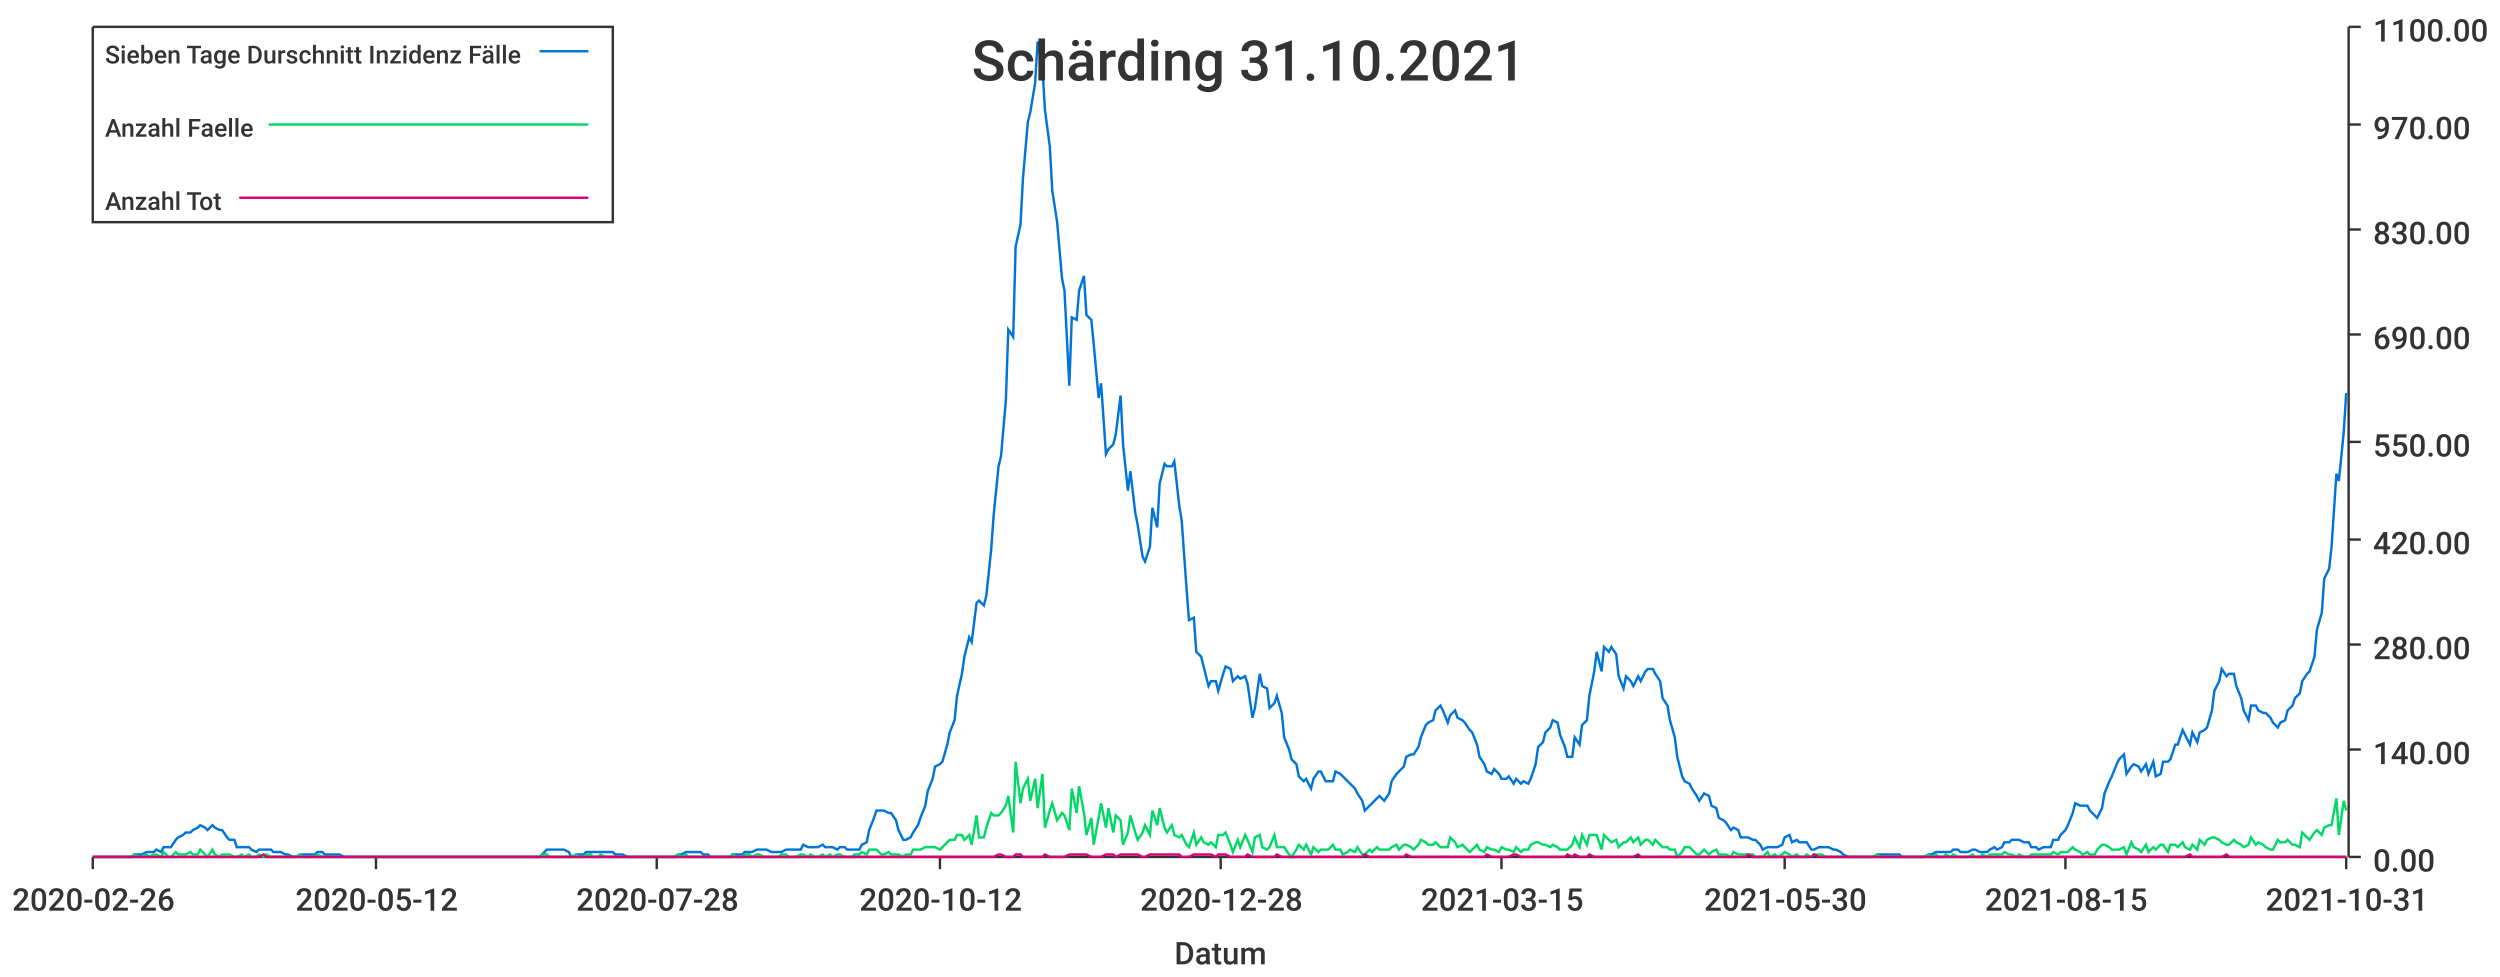
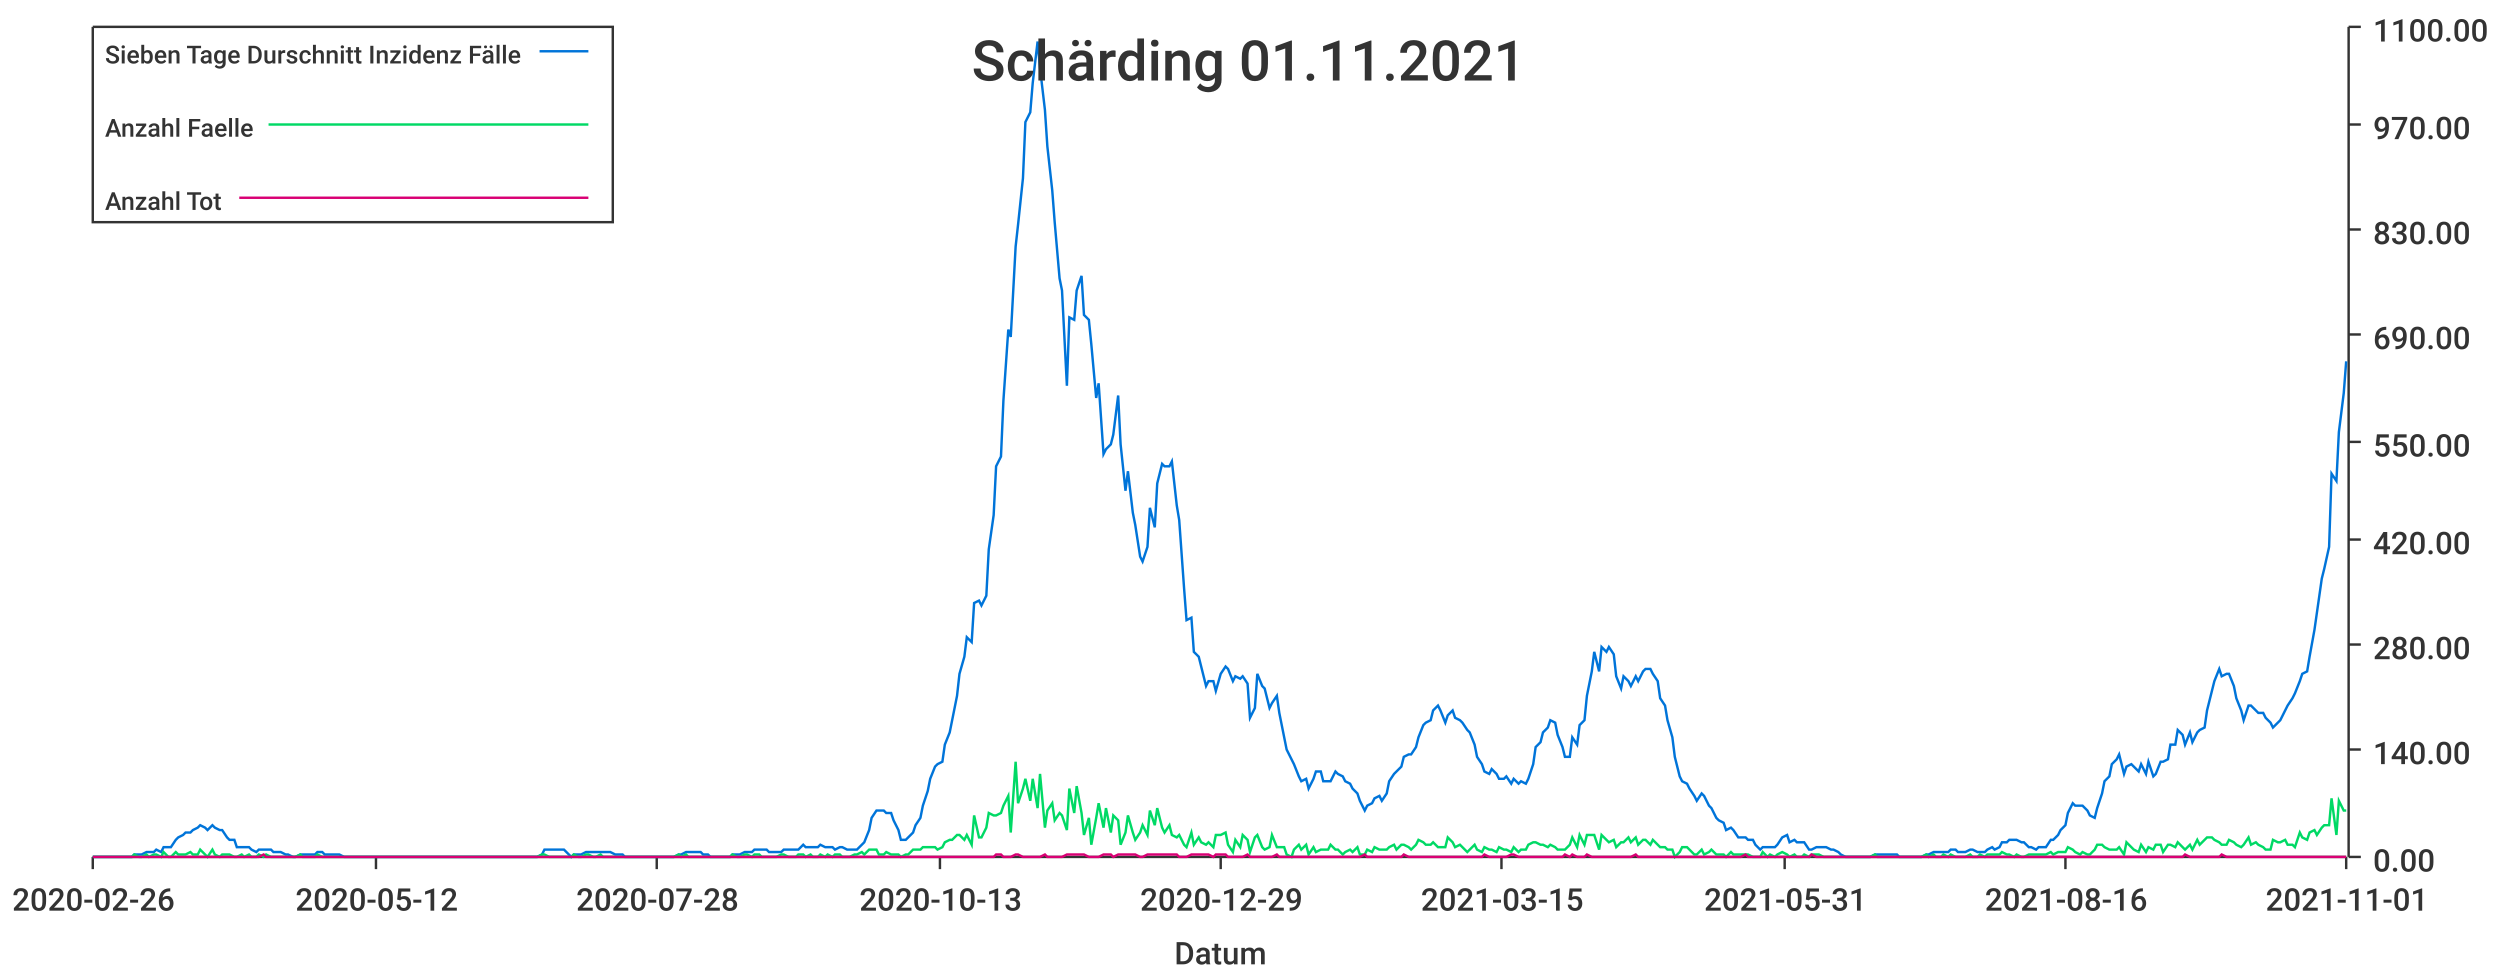
<svg xmlns="http://www.w3.org/2000/svg" width="1024" height="400">\n<path d="M 0 0 L 1024 0 L 1024 400 L 0 400 L 0 0" style="stroke-width:0;stroke:rgba(255,255,255,1.0);fill:rgba(255,255,255,1.0)" />
  <path d="M 38 11 L 961 11 L 961 351 L 38 351 L 38 11" style="stroke-width:0;stroke:rgba(255,255,255,1.0);fill:rgba(255,255,255,1.0)" />
  <path d="M 38 351 L 961 351" style="stroke-width:1;stroke:rgba(51,51,51,1.0);fill:none" />
  <path d="M 38 351 L 38 356" style="stroke-width:1;stroke:rgba(51,51,51,1.0);fill:none" />
  <text x="5" y="373" style="stroke-width:0;stroke:none;fill:rgba(51,51,51,1.0);font-size:12.8px;font-family:'Roboto Medium',sans-serif">2020-02-26</text>
  <path d="M 154 351 L 154 356" style="stroke-width:1;stroke:rgba(51,51,51,1.0);fill:none" />
  <text x="121" y="373" style="stroke-width:0;stroke:none;fill:rgba(51,51,51,1.0);font-size:12.8px;font-family:'Roboto Medium',sans-serif">2020-05-12</text>
  <path d="M 269 351 L 269 356" style="stroke-width:1;stroke:rgba(51,51,51,1.0);fill:none" />
  <text x="236" y="373" style="stroke-width:0;stroke:none;fill:rgba(51,51,51,1.0);font-size:12.8px;font-family:'Roboto Medium',sans-serif">2020-07-28</text>
  <path d="M 385 351 L 385 356" style="stroke-width:1;stroke:rgba(51,51,51,1.0);fill:none" />
-   <text x="352" y="373" style="stroke-width:0;stroke:none;fill:rgba(51,51,51,1.0);font-size:12.8px;font-family:'Roboto Medium',sans-serif">2020-10-12</text>
+   <text x="352" y="373" style="stroke-width:0;stroke:none;fill:rgba(51,51,51,1.0);font-size:12.8px;font-family:'Roboto Medium',sans-serif">2020-10-13</text>
  <path d="M 500 351 L 500 356" style="stroke-width:1;stroke:rgba(51,51,51,1.0);fill:none" />
-   <text x="467" y="373" style="stroke-width:0;stroke:none;fill:rgba(51,51,51,1.0);font-size:12.8px;font-family:'Roboto Medium',sans-serif">2020-12-28</text>
+   <text x="467" y="373" style="stroke-width:0;stroke:none;fill:rgba(51,51,51,1.0);font-size:12.8px;font-family:'Roboto Medium',sans-serif">2020-12-29</text>
  <path d="M 615 351 L 615 356" style="stroke-width:1;stroke:rgba(51,51,51,1.0);fill:none" />
  <text x="582" y="373" style="stroke-width:0;stroke:none;fill:rgba(51,51,51,1.0);font-size:12.8px;font-family:'Roboto Medium',sans-serif">2021-03-15</text>
  <path d="M 731 351 L 731 356" style="stroke-width:1;stroke:rgba(51,51,51,1.0);fill:none" />
-   <text x="698" y="373" style="stroke-width:0;stroke:none;fill:rgba(51,51,51,1.0);font-size:12.8px;font-family:'Roboto Medium',sans-serif">2021-05-30</text>
+   <text x="698" y="373" style="stroke-width:0;stroke:none;fill:rgba(51,51,51,1.0);font-size:12.8px;font-family:'Roboto Medium',sans-serif">2021-05-31</text>
  <path d="M 846 351 L 846 356" style="stroke-width:1;stroke:rgba(51,51,51,1.0);fill:none" />
-   <text x="813" y="373" style="stroke-width:0;stroke:none;fill:rgba(51,51,51,1.0);font-size:12.8px;font-family:'Roboto Medium',sans-serif">2021-08-15</text>
+   <text x="813" y="373" style="stroke-width:0;stroke:none;fill:rgba(51,51,51,1.0);font-size:12.8px;font-family:'Roboto Medium',sans-serif">2021-08-16</text>
  <path d="M 961 351 L 961 356" style="stroke-width:1;stroke:rgba(51,51,51,1.0);fill:none" />
-   <text x="928" y="373" style="stroke-width:0;stroke:none;fill:rgba(51,51,51,1.0);font-size:12.8px;font-family:'Roboto Medium',sans-serif">2021-10-31</text>
+   <text x="928" y="373" style="stroke-width:0;stroke:none;fill:rgba(51,51,51,1.0);font-size:12.8px;font-family:'Roboto Medium',sans-serif">2021-11-01</text>
  <text x="481" y="395" style="stroke-width:0;stroke:none;fill:rgba(51,51,51,1.0);font-size:12.8px;font-family:'Roboto Medium',sans-serif">Datum</text>
  <path d="M 962 351 L 962 11" style="stroke-width:1;stroke:rgba(51,51,51,1.0);fill:none" />
  <path d="M 962 351 L 967 351" style="stroke-width:1;stroke:rgba(51,51,51,1.0);fill:none" />
  <text x="972" y="357" style="stroke-width:0;stroke:none;fill:rgba(51,51,51,1.0);font-size:12.8px;font-family:'Roboto Medium',sans-serif">0.00</text>
  <path d="M 962 307 L 967 307" style="stroke-width:1;stroke:rgba(51,51,51,1.0);fill:none" />
  <text x="972" y="313" style="stroke-width:0;stroke:none;fill:rgba(51,51,51,1.0);font-size:12.8px;font-family:'Roboto Medium',sans-serif">140.00</text>
  <path d="M 962 264 L 967 264" style="stroke-width:1;stroke:rgba(51,51,51,1.0);fill:none" />
  <text x="972" y="270" style="stroke-width:0;stroke:none;fill:rgba(51,51,51,1.0);font-size:12.8px;font-family:'Roboto Medium',sans-serif">280.00</text>
  <path d="M 962 221 L 967 221" style="stroke-width:1;stroke:rgba(51,51,51,1.0);fill:none" />
  <text x="972" y="227" style="stroke-width:0;stroke:none;fill:rgba(51,51,51,1.0);font-size:12.8px;font-family:'Roboto Medium',sans-serif">420.00</text>
  <path d="M 962 181 L 967 181" style="stroke-width:1;stroke:rgba(51,51,51,1.0);fill:none" />
  <text x="972" y="187" style="stroke-width:0;stroke:none;fill:rgba(51,51,51,1.0);font-size:12.8px;font-family:'Roboto Medium',sans-serif">550.00</text>
  <path d="M 962 137 L 967 137" style="stroke-width:1;stroke:rgba(51,51,51,1.0);fill:none" />
  <text x="972" y="143" style="stroke-width:0;stroke:none;fill:rgba(51,51,51,1.0);font-size:12.8px;font-family:'Roboto Medium',sans-serif">690.00</text>
  <path d="M 962 94 L 967 94" style="stroke-width:1;stroke:rgba(51,51,51,1.0);fill:none" />
  <text x="972" y="100" style="stroke-width:0;stroke:none;fill:rgba(51,51,51,1.0);font-size:12.8px;font-family:'Roboto Medium',sans-serif">830.00</text>
  <path d="M 962 51 L 967 51" style="stroke-width:1;stroke:rgba(51,51,51,1.0);fill:none" />
  <text x="972" y="57" style="stroke-width:0;stroke:none;fill:rgba(51,51,51,1.0);font-size:12.8px;font-family:'Roboto Medium',sans-serif">970.00</text>
  <path d="M 962 11 L 967 11" style="stroke-width:1;stroke:rgba(51,51,51,1.0);fill:none" />
  <text x="972" y="17" style="stroke-width:0;stroke:none;fill:rgba(51,51,51,1.0);font-size:12.8px;font-family:'Roboto Medium',sans-serif">1100.00</text>
-   <path d="M 38 351 L 40 351 L 42 351 L 43 351 L 45 351 L 46 351 L 48 351 L 49 351 L 51 351 L 52 351 L 54 351 L 55 350 L 57 350 L 58 350 L 60 349 L 61 349 L 63 349 L 64 348 L 66 349 L 67 347 L 69 347 L 70 347 L 72 344 L 73 343 L 75 342 L 76 341 L 78 341 L 79 340 L 81 339 L 82 338 L 84 339 L 85 340 L 87 338 L 88 339 L 90 340 L 91 340 L 93 343 L 94 344 L 96 344 L 97 347 L 99 347 L 100 347 L 102 347 L 103 348 L 105 349 L 106 348 L 108 348 L 109 348 L 111 348 L 112 349 L 114 349 L 115 349 L 117 350 L 118 350 L 120 351 L 121 351 L 123 350 L 124 350 L 126 350 L 127 350 L 129 350 L 130 349 L 132 349 L 133 350 L 135 350 L 136 350 L 138 350 L 139 350 L 141 351 L 142 351 L 144 351 L 145 351 L 147 351 L 148 351 L 150 351 L 151 351 L 153 351 L 154 351 L 156 351 L 157 351 L 159 351 L 160 351 L 162 351 L 163 351 L 165 351 L 166 351 L 168 351 L 169 351 L 171 351 L 173 351 L 174 351 L 176 351 L 177 351 L 179 351 L 180 351 L 182 351 L 183 351 L 185 351 L 186 351 L 188 351 L 189 351 L 191 351 L 192 351 L 194 351 L 195 351 L 197 351 L 198 351 L 200 351 L 201 351 L 203 351 L 204 351 L 206 351 L 207 351 L 209 351 L 210 351 L 212 351 L 213 351 L 215 351 L 216 351 L 218 351 L 219 351 L 221 351 L 222 350 L 224 348 L 225 348 L 227 348 L 228 348 L 230 348 L 231 348 L 233 349 L 234 351 L 236 350 L 237 350 L 239 350 L 240 349 L 242 349 L 243 349 L 245 349 L 246 349 L 248 349 L 249 349 L 251 349 L 252 350 L 254 350 L 255 350 L 257 351 L 258 351 L 260 351 L 261 351 L 263 351 L 264 351 L 266 351 L 267 351 L 269 351 L 270 351 L 272 351 L 273 351 L 275 351 L 276 351 L 278 350 L 279 350 L 281 349 L 282 349 L 284 349 L 285 349 L 287 349 L 288 350 L 290 350 L 291 351 L 293 351 L 294 351 L 296 351 L 297 351 L 299 351 L 300 350 L 302 350 L 304 350 L 305 349 L 307 349 L 308 349 L 310 348 L 311 348 L 313 348 L 314 348 L 316 349 L 317 349 L 319 349 L 320 349 L 322 348 L 323 348 L 325 348 L 326 348 L 328 348 L 329 346 L 331 347 L 332 347 L 334 347 L 335 347 L 337 346 L 338 347 L 340 347 L 341 347 L 343 348 L 344 347 L 346 347 L 347 348 L 349 348 L 350 348 L 352 348 L 353 346 L 355 345 L 356 340 L 358 335 L 359 332 L 361 332 L 362 332 L 364 333 L 365 333 L 367 336 L 368 340 L 370 344 L 371 344 L 373 343 L 374 341 L 376 338 L 377 335 L 379 330 L 380 324 L 382 319 L 383 314 L 385 313 L 386 312 L 388 305 L 389 300 L 391 295 L 392 285 L 394 276 L 395 269 L 397 261 L 398 263 L 400 247 L 401 246 L 403 248 L 404 244 L 406 225 L 407 211 L 409 191 L 410 187 L 412 164 L 413 135 L 415 138 L 416 101 L 418 92 L 419 73 L 421 50 L 422 46 L 424 34 L 425 17 L 427 28 L 428 45 L 430 60 L 431 78 L 433 91 L 435 114 L 436 119 L 438 158 L 439 130 L 441 131 L 442 119 L 444 113 L 445 129 L 447 131 L 448 141 L 450 163 L 451 157 L 453 186 L 454 184 L 456 182 L 457 178 L 459 162 L 460 182 L 462 201 L 463 193 L 465 210 L 466 215 L 468 228 L 469 230 L 471 224 L 472 208 L 474 216 L 475 198 L 477 190 L 478 191 L 480 191 L 481 189 L 483 207 L 484 213 L 486 241 L 487 254 L 489 253 L 490 267 L 492 269 L 493 273 L 495 281 L 496 279 L 498 279 L 499 283 L 501 276 L 502 273 L 504 274 L 505 279 L 507 277 L 508 278 L 510 277 L 511 280 L 513 294 L 514 290 L 516 276 L 517 281 L 519 282 L 520 290 L 522 288 L 523 285 L 525 292 L 526 302 L 528 307 L 529 311 L 531 313 L 532 318 L 534 320 L 535 319 L 537 323 L 538 319 L 540 316 L 541 316 L 543 320 L 544 320 L 546 320 L 547 316 L 549 317 L 550 318 L 552 320 L 553 321 L 555 323 L 556 325 L 558 328 L 559 332 L 561 330 L 562 329 L 564 327 L 565 326 L 567 328 L 569 325 L 570 320 L 572 317 L 573 316 L 575 314 L 576 310 L 578 309 L 579 309 L 581 306 L 582 302 L 584 297 L 585 296 L 587 295 L 588 291 L 590 289 L 591 291 L 593 296 L 594 293 L 596 291 L 597 294 L 599 295 L 600 296 L 602 299 L 603 300 L 605 305 L 606 310 L 608 313 L 609 316 L 611 317 L 612 315 L 614 317 L 615 319 L 617 319 L 618 318 L 620 321 L 621 319 L 623 321 L 624 320 L 626 321 L 627 319 L 629 313 L 630 306 L 632 304 L 633 300 L 635 298 L 636 295 L 638 296 L 639 301 L 641 306 L 642 310 L 644 310 L 645 302 L 647 305 L 648 297 L 650 295 L 651 285 L 653 275 L 654 267 L 656 275 L 657 265 L 659 267 L 660 265 L 662 268 L 663 277 L 665 282 L 666 277 L 668 279 L 669 281 L 671 277 L 672 279 L 674 275 L 675 274 L 677 274 L 678 276 L 680 279 L 681 286 L 683 289 L 684 295 L 686 302 L 687 310 L 689 318 L 690 320 L 692 321 L 693 323 L 695 326 L 696 328 L 698 325 L 700 326 L 701 330 L 703 331 L 704 335 L 706 336 L 707 337 L 709 340 L 710 339 L 712 340 L 713 343 L 715 343 L 716 343 L 718 344 L 719 344 L 721 346 L 722 348 L 724 347 L 725 347 L 727 347 L 728 347 L 730 346 L 731 343 L 733 342 L 734 345 L 736 344 L 737 345 L 739 345 L 740 345 L 742 348 L 743 348 L 745 347 L 746 347 L 748 347 L 749 347 L 751 348 L 752 348 L 754 349 L 755 350 L 757 351 L 758 351 L 760 351 L 761 351 L 763 351 L 764 351 L 766 351 L 767 351 L 769 350 L 770 350 L 772 350 L 773 350 L 775 350 L 776 350 L 778 350 L 779 351 L 781 351 L 782 351 L 784 351 L 785 351 L 787 351 L 788 351 L 790 350 L 791 350 L 793 349 L 794 349 L 796 349 L 797 349 L 799 349 L 800 348 L 802 348 L 803 349 L 805 349 L 806 349 L 808 348 L 809 348 L 811 349 L 812 349 L 814 349 L 815 348 L 817 347 L 818 348 L 820 347 L 821 345 L 823 345 L 824 344 L 826 344 L 827 344 L 829 345 L 831 345 L 832 347 L 834 347 L 835 348 L 837 347 L 838 347 L 840 347 L 841 344 L 843 344 L 844 342 L 846 340 L 847 338 L 849 333 L 850 329 L 852 330 L 853 330 L 855 330 L 856 332 L 858 334 L 859 335 L 861 331 L 862 325 L 864 320 L 865 318 L 867 313 L 868 311 L 870 309 L 871 317 L 873 314 L 874 313 L 876 314 L 877 316 L 879 313 L 880 317 L 882 312 L 883 318 L 885 317 L 886 312 L 888 312 L 889 311 L 891 305 L 892 305 L 894 299 L 895 301 L 897 305 L 898 300 L 900 304 L 901 300 L 903 299 L 904 298 L 906 291 L 907 283 L 909 279 L 910 274 L 912 277 L 913 276 L 915 276 L 916 281 L 918 286 L 919 291 L 921 295 L 922 289 L 924 289 L 925 291 L 927 292 L 928 292 L 930 294 L 931 296 L 933 298 L 934 296 L 936 295 L 937 291 L 939 289 L 940 286 L 942 284 L 943 279 L 945 276 L 946 275 L 948 269 L 949 258 L 951 251 L 952 237 L 954 233 L 955 224 L 957 194 L 958 197 L 960 177 L 961 161" style="stroke-width:1;stroke:rgba(0,116,217,1.0);fill:none" />
-   <path d="M 38 351 L 40 351 L 42 351 L 43 351 L 45 351 L 46 351 L 48 351 L 49 351 L 51 351 L 52 351 L 54 351 L 55 350 L 57 351 L 58 351 L 60 350 L 61 351 L 63 350 L 64 350 L 66 351 L 67 349 L 69 351 L 70 351 L 72 349 L 73 350 L 75 350 L 76 350 L 78 349 L 79 350 L 81 350 L 82 348 L 84 350 L 85 351 L 87 348 L 88 350 L 90 351 L 91 350 L 93 350 L 94 350 L 96 351 L 97 351 L 99 350 L 100 351 L 102 350 L 103 351 L 105 351 L 106 350 L 108 351 L 109 350 L 111 351 L 112 351 L 114 351 L 115 351 L 117 351 L 118 351 L 120 351 L 121 351 L 123 350 L 124 351 L 126 351 L 127 351 L 129 351 L 130 350 L 132 351 L 133 351 L 135 351 L 136 351 L 138 351 L 139 351 L 141 351 L 142 351 L 144 351 L 145 351 L 147 351 L 148 351 L 150 351 L 151 351 L 153 351 L 154 351 L 156 351 L 157 351 L 159 351 L 160 351 L 162 351 L 163 351 L 165 351 L 166 351 L 168 351 L 169 351 L 171 351 L 173 351 L 174 351 L 176 351 L 177 351 L 179 351 L 180 351 L 182 351 L 183 351 L 185 351 L 186 351 L 188 351 L 189 351 L 191 351 L 192 351 L 194 351 L 195 351 L 197 351 L 198 351 L 200 351 L 201 351 L 203 351 L 204 351 L 206 351 L 207 351 L 209 351 L 210 351 L 212 351 L 213 351 L 215 351 L 216 351 L 218 351 L 219 351 L 221 351 L 222 350 L 224 350 L 225 351 L 227 351 L 228 351 L 230 351 L 231 351 L 233 351 L 234 351 L 236 350 L 237 351 L 239 351 L 240 350 L 242 350 L 243 351 L 245 351 L 246 350 L 248 351 L 249 351 L 251 351 L 252 351 L 254 351 L 255 351 L 257 351 L 258 351 L 260 351 L 261 351 L 263 351 L 264 351 L 266 351 L 267 351 L 269 351 L 270 351 L 272 351 L 273 351 L 275 351 L 276 351 L 278 350 L 279 351 L 281 350 L 282 351 L 284 351 L 285 351 L 287 351 L 288 351 L 290 351 L 291 351 L 293 351 L 294 351 L 296 351 L 297 351 L 299 351 L 300 350 L 302 351 L 304 351 L 305 350 L 307 350 L 308 351 L 310 350 L 311 350 L 313 351 L 314 351 L 316 351 L 317 351 L 319 351 L 320 350 L 322 350 L 323 351 L 325 351 L 326 351 L 328 350 L 329 350 L 331 351 L 332 350 L 334 351 L 335 351 L 337 350 L 338 351 L 340 350 L 341 351 L 343 350 L 344 350 L 346 351 L 347 351 L 349 351 L 350 350 L 352 350 L 353 349 L 355 350 L 356 348 L 358 348 L 359 348 L 361 350 L 362 350 L 364 349 L 365 350 L 367 350 L 368 350 L 370 351 L 371 350 L 373 350 L 374 348 L 376 348 L 377 348 L 379 347 L 380 347 L 382 347 L 383 347 L 385 348 L 386 347 L 388 345 L 389 344 L 391 344 L 392 342 L 394 342 L 395 344 L 397 342 L 398 346 L 400 334 L 401 343 L 403 343 L 404 339 L 406 333 L 407 334 L 409 334 L 410 333 L 412 330 L 413 326 L 415 341 L 416 312 L 418 329 L 419 323 L 421 319 L 422 328 L 424 319 L 425 331 L 427 317 L 428 339 L 430 332 L 431 329 L 433 336 L 435 333 L 436 334 L 438 340 L 439 323 L 441 333 L 442 322 L 444 333 L 445 342 L 447 335 L 448 346 L 450 335 L 451 329 L 453 339 L 454 331 L 456 341 L 457 334 L 459 336 L 460 346 L 462 341 L 463 334 L 465 341 L 466 344 L 468 341 L 469 338 L 471 342 L 472 332 L 474 338 L 475 331 L 477 339 L 478 341 L 480 338 L 481 342 L 483 343 L 484 342 L 486 346 L 487 347 L 489 341 L 490 346 L 492 343 L 493 345 L 495 346 L 496 345 L 498 347 L 499 342 L 501 342 L 502 341 L 504 346 L 505 349 L 507 344 L 508 347 L 510 342 L 511 344 L 513 349 L 514 343 L 516 342 L 517 347 L 519 348 L 520 347 L 522 342 L 523 347 L 525 347 L 526 347 L 528 350 L 529 351 L 531 348 L 532 346 L 534 348 L 535 346 L 537 350 L 538 347 L 540 349 L 541 348 L 543 348 L 544 348 L 546 346 L 547 348 L 549 348 L 550 350 L 552 349 L 553 348 L 555 349 L 556 347 L 558 350 L 559 350 L 561 348 L 562 349 L 564 347 L 565 348 L 567 348 L 569 348 L 570 347 L 572 346 L 573 348 L 575 346 L 576 346 L 578 347 L 579 348 L 581 346 L 582 344 L 584 345 L 585 346 L 587 346 L 588 345 L 590 347 L 591 347 L 593 347 L 594 343 L 596 345 L 597 347 L 599 346 L 600 347 L 602 349 L 603 348 L 605 346 L 606 348 L 608 349 L 609 347 L 611 348 L 612 348 L 614 349 L 615 347 L 617 348 L 618 348 L 620 349 L 621 347 L 623 349 L 624 348 L 626 348 L 627 346 L 629 345 L 630 345 L 632 346 L 633 346 L 635 347 L 636 346 L 638 347 L 639 348 L 641 348 L 642 348 L 644 346 L 645 343 L 647 347 L 648 342 L 650 346 L 651 342 L 653 342 L 654 342 L 656 348 L 657 342 L 659 344 L 660 345 L 662 344 L 663 347 L 665 345 L 666 345 L 668 343 L 669 345 L 671 343 L 672 346 L 674 344 L 675 344 L 677 346 L 678 344 L 680 346 L 681 347 L 683 347 L 684 348 L 686 348 L 687 351 L 689 349 L 690 347 L 692 347 L 693 348 L 695 350 L 696 350 L 698 348 L 700 350 L 701 349 L 703 348 L 704 350 L 706 350 L 707 350 L 709 351 L 710 349 L 712 350 L 713 350 L 715 350 L 716 350 L 718 350 L 719 351 L 721 351 L 722 351 L 724 349 L 725 351 L 727 350 L 728 351 L 730 350 L 731 349 L 733 350 L 734 351 L 736 350 L 737 351 L 739 351 L 740 350 L 742 351 L 743 350 L 745 350 L 746 350 L 748 351 L 749 351 L 751 351 L 752 351 L 754 351 L 755 351 L 757 351 L 758 351 L 760 351 L 761 351 L 763 351 L 764 351 L 766 351 L 767 351 L 769 350 L 770 351 L 772 351 L 773 351 L 775 351 L 776 351 L 778 351 L 779 351 L 781 351 L 782 351 L 784 351 L 785 351 L 787 351 L 788 351 L 790 350 L 791 351 L 793 350 L 794 351 L 796 351 L 797 350 L 799 351 L 800 350 L 802 351 L 803 351 L 805 351 L 806 351 L 808 350 L 809 351 L 811 351 L 812 350 L 814 351 L 815 350 L 817 350 L 818 350 L 820 350 L 821 349 L 823 350 L 824 350 L 826 351 L 827 350 L 829 351 L 831 351 L 832 350 L 834 350 L 835 350 L 837 350 L 838 350 L 840 350 L 841 349 L 843 350 L 844 349 L 846 349 L 847 349 L 849 347 L 850 348 L 852 349 L 853 350 L 855 349 L 856 350 L 858 350 L 859 348 L 861 346 L 862 346 L 864 347 L 865 348 L 867 348 L 868 348 L 870 347 L 871 350 L 873 345 L 874 347 L 876 348 L 877 349 L 879 346 L 880 349 L 882 347 L 883 348 L 885 346 L 886 346 L 888 349 L 889 346 L 891 346 L 892 347 L 894 345 L 895 347 L 897 348 L 898 346 L 900 348 L 901 344 L 903 346 L 904 344 L 906 343 L 907 343 L 909 344 L 910 345 L 912 346 L 913 346 L 915 344 L 916 345 L 918 346 L 919 347 L 921 346 L 922 343 L 924 346 L 925 345 L 927 346 L 928 347 L 930 348 L 931 348 L 933 344 L 934 345 L 936 345 L 937 344 L 939 346 L 940 346 L 942 347 L 943 341 L 945 343 L 946 344 L 948 341 L 949 340 L 951 342 L 952 339 L 954 338 L 955 338 L 957 327 L 958 342 L 960 328 L 961 332" style="stroke-width:1;stroke:rgba(0,217,101,1.0);fill:none" />
-   <path d="M 38 351 L 40 351 L 42 351 L 43 351 L 45 351 L 46 351 L 48 351 L 49 351 L 51 351 L 52 351 L 54 351 L 55 351 L 57 351 L 58 351 L 60 351 L 61 351 L 63 351 L 64 351 L 66 351 L 67 351 L 69 351 L 70 351 L 72 351 L 73 351 L 75 351 L 76 351 L 78 351 L 79 351 L 81 351 L 82 351 L 84 351 L 85 351 L 87 351 L 88 351 L 90 351 L 91 351 L 93 351 L 94 351 L 96 351 L 97 351 L 99 351 L 100 351 L 102 351 L 103 351 L 105 351 L 106 351 L 108 350 L 109 351 L 111 351 L 112 351 L 114 351 L 115 351 L 117 351 L 118 351 L 120 351 L 121 351 L 123 351 L 124 351 L 126 351 L 127 351 L 129 351 L 130 351 L 132 351 L 133 351 L 135 351 L 136 351 L 138 351 L 139 351 L 141 351 L 142 351 L 144 351 L 145 351 L 147 351 L 148 351 L 150 351 L 151 351 L 153 351 L 154 351 L 156 351 L 157 351 L 159 351 L 160 351 L 162 351 L 163 351 L 165 351 L 166 351 L 168 351 L 169 351 L 171 351 L 173 351 L 174 351 L 176 351 L 177 351 L 179 351 L 180 351 L 182 351 L 183 351 L 185 351 L 186 351 L 188 351 L 189 351 L 191 351 L 192 351 L 194 351 L 195 351 L 197 351 L 198 351 L 200 351 L 201 351 L 203 351 L 204 351 L 206 351 L 207 351 L 209 351 L 210 351 L 212 351 L 213 351 L 215 351 L 216 351 L 218 351 L 219 351 L 221 351 L 222 351 L 224 351 L 225 351 L 227 351 L 228 351 L 230 351 L 231 351 L 233 351 L 234 351 L 236 351 L 237 351 L 239 351 L 240 351 L 242 351 L 243 351 L 245 351 L 246 351 L 248 351 L 249 351 L 251 351 L 252 351 L 254 351 L 255 351 L 257 351 L 258 351 L 260 351 L 261 351 L 263 351 L 264 351 L 266 351 L 267 351 L 269 351 L 270 351 L 272 351 L 273 351 L 275 351 L 276 351 L 278 351 L 279 351 L 281 351 L 282 351 L 284 351 L 285 351 L 287 351 L 288 351 L 290 351 L 291 351 L 293 351 L 294 351 L 296 351 L 297 351 L 299 351 L 300 351 L 302 351 L 304 351 L 305 351 L 307 351 L 308 351 L 310 351 L 311 351 L 313 351 L 314 351 L 316 351 L 317 351 L 319 351 L 320 351 L 322 351 L 323 351 L 325 351 L 326 351 L 328 351 L 329 351 L 331 351 L 332 351 L 334 351 L 335 351 L 337 351 L 338 351 L 340 351 L 341 351 L 343 351 L 344 351 L 346 351 L 347 351 L 349 351 L 350 351 L 352 351 L 353 351 L 355 351 L 356 351 L 358 351 L 359 351 L 361 351 L 362 351 L 364 351 L 365 351 L 367 351 L 368 351 L 370 351 L 371 351 L 373 351 L 374 351 L 376 351 L 377 351 L 379 351 L 380 351 L 382 351 L 383 351 L 385 351 L 386 351 L 388 351 L 389 351 L 391 351 L 392 351 L 394 351 L 395 351 L 397 351 L 398 351 L 400 351 L 401 351 L 403 351 L 404 351 L 406 351 L 407 351 L 409 350 L 410 350 L 412 351 L 413 351 L 415 351 L 416 350 L 418 350 L 419 351 L 421 351 L 422 351 L 424 351 L 425 351 L 427 351 L 428 350 L 430 351 L 431 351 L 433 351 L 435 351 L 436 351 L 438 350 L 439 350 L 441 350 L 442 350 L 444 350 L 445 350 L 447 351 L 448 351 L 450 351 L 451 351 L 453 350 L 454 350 L 456 350 L 457 351 L 459 350 L 460 350 L 462 350 L 463 350 L 465 350 L 466 350 L 468 351 L 469 351 L 471 350 L 472 350 L 474 350 L 475 350 L 477 350 L 478 350 L 480 350 L 481 350 L 483 350 L 484 351 L 486 351 L 487 351 L 489 350 L 490 350 L 492 350 L 493 350 L 495 350 L 496 350 L 498 351 L 499 350 L 501 350 L 502 350 L 504 351 L 505 351 L 507 351 L 508 351 L 510 351 L 511 350 L 513 351 L 514 351 L 516 351 L 517 351 L 519 351 L 520 351 L 522 351 L 523 350 L 525 351 L 526 351 L 528 351 L 529 351 L 531 351 L 532 351 L 534 351 L 535 351 L 537 351 L 538 351 L 540 351 L 541 351 L 543 351 L 544 351 L 546 351 L 547 351 L 549 351 L 550 351 L 552 351 L 553 351 L 555 351 L 556 351 L 558 351 L 559 350 L 561 351 L 562 351 L 564 351 L 565 351 L 567 351 L 569 351 L 570 351 L 572 351 L 573 351 L 575 351 L 576 350 L 578 351 L 579 351 L 581 351 L 582 351 L 584 351 L 585 351 L 587 351 L 588 351 L 590 351 L 591 351 L 593 351 L 594 351 L 596 351 L 597 351 L 599 351 L 600 351 L 602 351 L 603 351 L 605 351 L 606 351 L 608 351 L 609 350 L 611 351 L 612 351 L 614 351 L 615 351 L 617 351 L 618 351 L 620 350 L 621 350 L 623 351 L 624 351 L 626 351 L 627 351 L 629 351 L 630 351 L 632 351 L 633 351 L 635 351 L 636 351 L 638 351 L 639 351 L 641 351 L 642 350 L 644 351 L 645 350 L 647 351 L 648 351 L 650 351 L 651 350 L 653 351 L 654 351 L 656 351 L 657 351 L 659 351 L 660 351 L 662 351 L 663 351 L 665 351 L 666 351 L 668 351 L 669 351 L 671 350 L 672 351 L 674 351 L 675 351 L 677 351 L 678 351 L 680 351 L 681 351 L 683 351 L 684 351 L 686 351 L 687 351 L 689 351 L 690 351 L 692 351 L 693 351 L 695 351 L 696 351 L 698 351 L 700 351 L 701 351 L 703 351 L 704 351 L 706 351 L 707 351 L 709 351 L 710 351 L 712 351 L 713 351 L 715 351 L 716 350 L 718 351 L 719 351 L 721 351 L 722 351 L 724 351 L 725 351 L 727 351 L 728 351 L 730 351 L 731 351 L 733 351 L 734 351 L 736 351 L 737 351 L 739 351 L 740 351 L 742 351 L 743 350 L 745 351 L 746 351 L 748 351 L 749 351 L 751 351 L 752 351 L 754 351 L 755 351 L 757 351 L 758 351 L 760 351 L 761 351 L 763 351 L 764 351 L 766 351 L 767 351 L 769 351 L 770 351 L 772 351 L 773 351 L 775 351 L 776 351 L 778 351 L 779 351 L 781 351 L 782 351 L 784 351 L 785 351 L 787 351 L 788 351 L 790 351 L 791 351 L 793 351 L 794 351 L 796 351 L 797 351 L 799 351 L 800 351 L 802 351 L 803 351 L 805 351 L 806 351 L 808 351 L 809 351 L 811 351 L 812 351 L 814 351 L 815 351 L 817 351 L 818 351 L 820 351 L 821 351 L 823 351 L 824 351 L 826 351 L 827 351 L 829 351 L 831 351 L 832 351 L 834 351 L 835 351 L 837 351 L 838 351 L 840 351 L 841 351 L 843 351 L 844 351 L 846 351 L 847 351 L 849 351 L 850 351 L 852 351 L 853 351 L 855 351 L 856 351 L 858 351 L 859 351 L 861 351 L 862 351 L 864 351 L 865 351 L 867 351 L 868 351 L 870 351 L 871 351 L 873 351 L 874 351 L 876 351 L 877 351 L 879 351 L 880 351 L 882 351 L 883 351 L 885 351 L 886 351 L 888 351 L 889 351 L 891 351 L 892 351 L 894 351 L 895 351 L 897 350 L 898 351 L 900 351 L 901 351 L 903 351 L 904 351 L 906 351 L 907 351 L 909 351 L 910 351 L 912 350 L 913 351 L 915 351 L 916 351 L 918 351 L 919 351 L 921 351 L 922 351 L 924 351 L 925 351 L 927 351 L 928 351 L 930 351 L 931 351 L 933 351 L 934 351 L 936 351 L 937 351 L 939 351 L 940 351 L 942 351 L 943 351 L 945 351 L 946 351 L 948 351 L 949 351 L 951 351 L 952 351 L 954 351 L 955 351 L 957 351 L 958 351 L 960 351 L 961 351" style="stroke-width:1;stroke:rgba(217,0,116,1.0);fill:none" />
-   <text x="398" y="33" style="stroke-width:0;stroke:none;fill:rgba(51,51,51,1.0);font-size:23.0px;font-family:'Roboto Medium',sans-serif">Schärding 31.10.2021</text>
+   <path d="M 38 351 L 40 351 L 42 351 L 43 351 L 45 351 L 46 351 L 48 351 L 49 351 L 51 351 L 52 351 L 54 351 L 55 350 L 57 350 L 58 350 L 60 349 L 61 349 L 63 349 L 64 348 L 66 349 L 67 347 L 69 347 L 70 347 L 72 344 L 73 343 L 75 342 L 76 341 L 78 341 L 79 340 L 81 339 L 82 338 L 84 339 L 85 340 L 87 338 L 88 339 L 90 340 L 91 340 L 93 343 L 94 344 L 96 344 L 97 347 L 99 347 L 100 347 L 102 347 L 103 348 L 105 349 L 106 348 L 108 348 L 109 348 L 111 348 L 112 349 L 114 349 L 115 349 L 117 350 L 118 350 L 120 351 L 121 351 L 123 350 L 124 350 L 126 350 L 127 350 L 129 350 L 130 349 L 132 349 L 133 350 L 135 350 L 136 350 L 138 350 L 139 350 L 141 351 L 142 351 L 144 351 L 145 351 L 147 351 L 148 351 L 150 351 L 151 351 L 153 351 L 154 351 L 156 351 L 157 351 L 159 351 L 160 351 L 162 351 L 163 351 L 165 351 L 166 351 L 168 351 L 169 351 L 171 351 L 172 351 L 174 351 L 175 351 L 177 351 L 178 351 L 180 351 L 181 351 L 183 351 L 184 351 L 186 351 L 187 351 L 189 351 L 190 351 L 192 351 L 193 351 L 195 351 L 196 351 L 198 351 L 199 351 L 201 351 L 202 351 L 204 351 L 205 351 L 207 351 L 208 351 L 210 351 L 211 351 L 213 351 L 214 351 L 216 351 L 217 351 L 219 351 L 220 351 L 222 350 L 223 348 L 225 348 L 226 348 L 228 348 L 229 348 L 231 348 L 232 349 L 234 351 L 235 350 L 237 350 L 238 350 L 240 349 L 241 349 L 243 349 L 244 349 L 246 349 L 247 349 L 249 349 L 250 349 L 252 350 L 253 350 L 255 350 L 256 351 L 258 351 L 259 351 L 261 351 L 262 351 L 264 351 L 265 351 L 267 351 L 268 351 L 270 351 L 272 351 L 273 351 L 275 351 L 276 351 L 278 350 L 279 350 L 281 349 L 282 349 L 284 349 L 285 349 L 287 349 L 288 350 L 290 350 L 291 351 L 293 351 L 294 351 L 296 351 L 297 351 L 299 351 L 300 350 L 302 350 L 303 350 L 305 349 L 306 349 L 308 349 L 309 348 L 311 348 L 312 348 L 314 348 L 315 349 L 317 349 L 318 349 L 320 349 L 321 348 L 323 348 L 324 348 L 326 348 L 327 348 L 329 346 L 330 347 L 332 347 L 333 347 L 335 347 L 336 346 L 338 347 L 339 347 L 341 347 L 342 348 L 344 347 L 345 347 L 347 348 L 348 348 L 350 348 L 351 348 L 353 346 L 354 345 L 356 340 L 357 335 L 359 332 L 360 332 L 362 332 L 363 333 L 365 333 L 366 336 L 368 340 L 369 344 L 371 344 L 372 343 L 374 341 L 375 338 L 377 335 L 378 330 L 380 324 L 381 319 L 383 314 L 384 313 L 386 312 L 387 305 L 389 300 L 390 295 L 392 285 L 393 276 L 395 269 L 396 261 L 398 263 L 399 247 L 401 246 L 402 248 L 404 244 L 405 225 L 407 211 L 408 191 L 410 187 L 411 164 L 413 135 L 414 138 L 416 101 L 417 92 L 419 73 L 420 50 L 422 46 L 423 34 L 425 17 L 426 28 L 428 45 L 429 60 L 431 78 L 432 91 L 434 114 L 435 119 L 437 158 L 438 130 L 440 131 L 441 119 L 443 113 L 444 129 L 446 131 L 447 141 L 449 163 L 450 157 L 452 186 L 453 184 L 455 182 L 456 178 L 458 162 L 459 182 L 461 201 L 462 193 L 464 210 L 465 215 L 467 228 L 468 230 L 470 224 L 471 208 L 473 216 L 474 198 L 476 190 L 477 191 L 479 191 L 480 189 L 482 207 L 483 213 L 485 241 L 486 254 L 488 253 L 489 267 L 491 269 L 492 273 L 494 281 L 495 279 L 497 279 L 498 283 L 500 276 L 502 273 L 503 274 L 505 279 L 506 277 L 508 278 L 509 277 L 511 280 L 512 294 L 514 290 L 515 276 L 517 281 L 518 282 L 520 290 L 521 288 L 523 285 L 524 292 L 526 302 L 527 307 L 529 311 L 530 313 L 532 318 L 533 320 L 535 319 L 536 323 L 538 319 L 539 316 L 541 316 L 542 320 L 544 320 L 545 320 L 547 316 L 548 317 L 550 318 L 551 320 L 553 321 L 554 323 L 556 325 L 557 328 L 559 332 L 560 330 L 562 329 L 563 327 L 565 326 L 566 328 L 568 325 L 569 320 L 571 317 L 572 316 L 574 314 L 575 310 L 577 309 L 578 309 L 580 306 L 581 302 L 583 297 L 584 296 L 586 295 L 587 291 L 589 289 L 590 291 L 592 296 L 593 293 L 595 291 L 596 294 L 598 295 L 599 296 L 601 299 L 602 300 L 604 305 L 605 310 L 607 313 L 608 316 L 610 317 L 611 315 L 613 317 L 614 319 L 616 319 L 617 318 L 619 321 L 620 319 L 622 321 L 623 320 L 625 321 L 626 319 L 628 313 L 629 306 L 631 304 L 632 300 L 634 298 L 635 295 L 637 296 L 638 301 L 640 306 L 641 310 L 643 310 L 644 302 L 646 305 L 647 297 L 649 295 L 650 285 L 652 275 L 653 267 L 655 275 L 656 265 L 658 267 L 659 265 L 661 268 L 662 277 L 664 282 L 665 277 L 667 279 L 668 281 L 670 277 L 671 279 L 673 275 L 674 274 L 676 274 L 677 276 L 679 279 L 680 286 L 682 289 L 683 295 L 685 302 L 686 310 L 688 318 L 689 320 L 691 321 L 692 323 L 694 326 L 695 328 L 697 325 L 698 326 L 700 330 L 701 331 L 703 335 L 704 336 L 706 337 L 707 340 L 709 339 L 710 340 L 712 343 L 713 343 L 715 343 L 716 344 L 718 344 L 719 346 L 721 348 L 722 347 L 724 347 L 725 347 L 727 347 L 728 346 L 730 343 L 732 342 L 733 345 L 735 344 L 736 345 L 738 345 L 739 345 L 741 348 L 742 348 L 744 347 L 745 347 L 747 347 L 748 347 L 750 348 L 751 348 L 753 349 L 754 350 L 756 351 L 757 351 L 759 351 L 760 351 L 762 351 L 763 351 L 765 351 L 766 351 L 768 350 L 769 350 L 771 350 L 772 350 L 774 350 L 775 350 L 777 350 L 778 351 L 780 351 L 781 351 L 783 351 L 784 351 L 786 351 L 787 351 L 789 350 L 790 350 L 792 349 L 793 349 L 795 349 L 796 349 L 798 349 L 799 348 L 801 348 L 802 349 L 804 349 L 805 349 L 807 348 L 808 348 L 810 349 L 811 349 L 813 349 L 814 348 L 816 347 L 817 348 L 819 347 L 820 345 L 822 345 L 823 344 L 825 344 L 826 344 L 828 345 L 829 345 L 831 347 L 832 347 L 834 348 L 835 347 L 837 347 L 838 347 L 840 344 L 841 344 L 843 342 L 844 340 L 846 338 L 847 333 L 849 329 L 850 330 L 852 330 L 853 330 L 855 332 L 856 334 L 858 335 L 859 331 L 861 325 L 862 320 L 864 318 L 865 313 L 867 311 L 868 309 L 870 317 L 871 314 L 873 313 L 874 314 L 876 316 L 877 313 L 879 317 L 880 312 L 882 318 L 883 317 L 885 312 L 886 312 L 888 311 L 889 305 L 891 305 L 892 299 L 894 301 L 895 305 L 897 300 L 898 304 L 900 300 L 901 299 L 903 298 L 904 291 L 906 283 L 907 279 L 909 274 L 910 277 L 912 276 L 913 276 L 915 281 L 916 286 L 918 291 L 919 295 L 921 289 L 922 289 L 924 291 L 925 292 L 927 292 L 928 294 L 930 296 L 931 298 L 933 296 L 934 295 L 936 291 L 937 289 L 939 286 L 940 284 L 942 279 L 943 276 L 945 275 L 946 269 L 948 258 L 949 251 L 951 237 L 952 233 L 954 224 L 955 194 L 957 197 L 958 177 L 960 161 L 961 148" style="stroke-width:1;stroke:rgba(0,116,217,1.0);fill:none" />
+   <path d="M 38 351 L 40 351 L 42 351 L 43 351 L 45 351 L 46 351 L 48 351 L 49 351 L 51 351 L 52 351 L 54 351 L 55 350 L 57 351 L 58 351 L 60 350 L 61 351 L 63 350 L 64 350 L 66 351 L 67 349 L 69 351 L 70 351 L 72 349 L 73 350 L 75 350 L 76 350 L 78 349 L 79 350 L 81 350 L 82 348 L 84 350 L 85 351 L 87 348 L 88 350 L 90 351 L 91 350 L 93 350 L 94 350 L 96 351 L 97 351 L 99 350 L 100 351 L 102 350 L 103 351 L 105 351 L 106 350 L 108 351 L 109 350 L 111 351 L 112 351 L 114 351 L 115 351 L 117 351 L 118 351 L 120 351 L 121 351 L 123 350 L 124 351 L 126 351 L 127 351 L 129 351 L 130 350 L 132 351 L 133 351 L 135 351 L 136 351 L 138 351 L 139 351 L 141 351 L 142 351 L 144 351 L 145 351 L 147 351 L 148 351 L 150 351 L 151 351 L 153 351 L 154 351 L 156 351 L 157 351 L 159 351 L 160 351 L 162 351 L 163 351 L 165 351 L 166 351 L 168 351 L 169 351 L 171 351 L 172 351 L 174 351 L 175 351 L 177 351 L 178 351 L 180 351 L 181 351 L 183 351 L 184 351 L 186 351 L 187 351 L 189 351 L 190 351 L 192 351 L 193 351 L 195 351 L 196 351 L 198 351 L 199 351 L 201 351 L 202 351 L 204 351 L 205 351 L 207 351 L 208 351 L 210 351 L 211 351 L 213 351 L 214 351 L 216 351 L 217 351 L 219 351 L 220 351 L 222 350 L 223 350 L 225 351 L 226 351 L 228 351 L 229 351 L 231 351 L 232 351 L 234 351 L 235 350 L 237 351 L 238 351 L 240 350 L 241 350 L 243 351 L 244 351 L 246 350 L 247 351 L 249 351 L 250 351 L 252 351 L 253 351 L 255 351 L 256 351 L 258 351 L 259 351 L 261 351 L 262 351 L 264 351 L 265 351 L 267 351 L 268 351 L 270 351 L 272 351 L 273 351 L 275 351 L 276 351 L 278 350 L 279 351 L 281 350 L 282 351 L 284 351 L 285 351 L 287 351 L 288 351 L 290 351 L 291 351 L 293 351 L 294 351 L 296 351 L 297 351 L 299 351 L 300 350 L 302 351 L 303 351 L 305 350 L 306 350 L 308 351 L 309 350 L 311 350 L 312 351 L 314 351 L 315 351 L 317 351 L 318 351 L 320 350 L 321 350 L 323 351 L 324 351 L 326 351 L 327 350 L 329 350 L 330 351 L 332 350 L 333 351 L 335 351 L 336 350 L 338 351 L 339 350 L 341 351 L 342 350 L 344 350 L 345 351 L 347 351 L 348 351 L 350 350 L 351 350 L 353 349 L 354 350 L 356 348 L 357 348 L 359 348 L 360 350 L 362 350 L 363 349 L 365 350 L 366 350 L 368 350 L 369 351 L 371 350 L 372 350 L 374 348 L 375 348 L 377 348 L 378 347 L 380 347 L 381 347 L 383 347 L 384 348 L 386 347 L 387 345 L 389 344 L 390 344 L 392 342 L 393 342 L 395 344 L 396 342 L 398 346 L 399 334 L 401 343 L 402 343 L 404 339 L 405 333 L 407 334 L 408 334 L 410 333 L 411 330 L 413 326 L 414 341 L 416 312 L 417 329 L 419 323 L 420 319 L 422 328 L 423 319 L 425 331 L 426 317 L 428 339 L 429 332 L 431 329 L 432 336 L 434 333 L 435 334 L 437 340 L 438 323 L 440 333 L 441 322 L 443 333 L 444 342 L 446 335 L 447 346 L 449 335 L 450 329 L 452 339 L 453 331 L 455 341 L 456 334 L 458 336 L 459 346 L 461 341 L 462 334 L 464 341 L 465 344 L 467 341 L 468 338 L 470 342 L 471 332 L 473 338 L 474 331 L 476 339 L 477 341 L 479 338 L 480 342 L 482 343 L 483 342 L 485 346 L 486 347 L 488 341 L 489 346 L 491 343 L 492 345 L 494 346 L 495 345 L 497 347 L 498 342 L 500 342 L 502 341 L 503 346 L 505 349 L 506 344 L 508 347 L 509 342 L 511 344 L 512 349 L 514 343 L 515 342 L 517 347 L 518 348 L 520 347 L 521 342 L 523 347 L 524 347 L 526 347 L 527 350 L 529 351 L 530 348 L 532 346 L 533 348 L 535 346 L 536 350 L 538 347 L 539 349 L 541 348 L 542 348 L 544 348 L 545 346 L 547 348 L 548 348 L 550 350 L 551 349 L 553 348 L 554 349 L 556 347 L 557 350 L 559 350 L 560 348 L 562 349 L 563 347 L 565 348 L 566 348 L 568 348 L 569 347 L 571 346 L 572 348 L 574 346 L 575 346 L 577 347 L 578 348 L 580 346 L 581 344 L 583 345 L 584 346 L 586 346 L 587 345 L 589 347 L 590 347 L 592 347 L 593 343 L 595 345 L 596 347 L 598 346 L 599 347 L 601 349 L 602 348 L 604 346 L 605 348 L 607 349 L 608 347 L 610 348 L 611 348 L 613 349 L 614 347 L 616 348 L 617 348 L 619 349 L 620 347 L 622 349 L 623 348 L 625 348 L 626 346 L 628 345 L 629 345 L 631 346 L 632 346 L 634 347 L 635 346 L 637 347 L 638 348 L 640 348 L 641 348 L 643 346 L 644 343 L 646 347 L 647 342 L 649 346 L 650 342 L 652 342 L 653 342 L 655 348 L 656 342 L 658 344 L 659 345 L 661 344 L 662 347 L 664 345 L 665 345 L 667 343 L 668 345 L 670 343 L 671 346 L 673 344 L 674 344 L 676 346 L 677 344 L 679 346 L 680 347 L 682 347 L 683 348 L 685 348 L 686 351 L 688 349 L 689 347 L 691 347 L 692 348 L 694 350 L 695 350 L 697 348 L 698 350 L 700 349 L 701 348 L 703 350 L 704 350 L 706 350 L 707 351 L 709 349 L 710 350 L 712 350 L 713 350 L 715 350 L 716 350 L 718 351 L 719 351 L 721 351 L 722 349 L 724 351 L 725 350 L 727 351 L 728 350 L 730 349 L 732 350 L 733 351 L 735 350 L 736 351 L 738 351 L 739 350 L 741 351 L 742 350 L 744 350 L 745 350 L 747 351 L 748 351 L 750 351 L 751 351 L 753 351 L 754 351 L 756 351 L 757 351 L 759 351 L 760 351 L 762 351 L 763 351 L 765 351 L 766 351 L 768 350 L 769 351 L 771 351 L 772 351 L 774 351 L 775 351 L 777 351 L 778 351 L 780 351 L 781 351 L 783 351 L 784 351 L 786 351 L 787 351 L 789 350 L 790 351 L 792 350 L 793 351 L 795 351 L 796 350 L 798 351 L 799 350 L 801 351 L 802 351 L 804 351 L 805 351 L 807 350 L 808 351 L 810 351 L 811 350 L 813 351 L 814 350 L 816 350 L 817 350 L 819 350 L 820 349 L 822 350 L 823 350 L 825 351 L 826 350 L 828 351 L 829 351 L 831 350 L 832 350 L 834 350 L 835 350 L 837 350 L 838 350 L 840 349 L 841 350 L 843 349 L 844 349 L 846 349 L 847 347 L 849 348 L 850 349 L 852 350 L 853 349 L 855 350 L 856 350 L 858 348 L 859 346 L 861 346 L 862 347 L 864 348 L 865 348 L 867 348 L 868 347 L 870 350 L 871 345 L 873 347 L 874 348 L 876 349 L 877 346 L 879 349 L 880 347 L 882 348 L 883 346 L 885 346 L 886 349 L 888 346 L 889 346 L 891 347 L 892 345 L 894 347 L 895 348 L 897 346 L 898 348 L 900 344 L 901 346 L 903 344 L 904 343 L 906 343 L 907 344 L 909 345 L 910 346 L 912 346 L 913 344 L 915 345 L 916 346 L 918 347 L 919 346 L 921 343 L 922 346 L 924 345 L 925 346 L 927 347 L 928 348 L 930 348 L 931 344 L 933 345 L 934 345 L 936 344 L 937 346 L 939 346 L 940 347 L 942 341 L 943 343 L 945 344 L 946 341 L 948 340 L 949 342 L 951 339 L 952 338 L 954 338 L 955 327 L 957 342 L 958 328 L 960 332 L 961 332" style="stroke-width:1;stroke:rgba(0,217,101,1.0);fill:none" />
+   <path d="M 38 351 L 40 351 L 42 351 L 43 351 L 45 351 L 46 351 L 48 351 L 49 351 L 51 351 L 52 351 L 54 351 L 55 351 L 57 351 L 58 351 L 60 351 L 61 351 L 63 351 L 64 351 L 66 351 L 67 351 L 69 351 L 70 351 L 72 351 L 73 351 L 75 351 L 76 351 L 78 351 L 79 351 L 81 351 L 82 351 L 84 351 L 85 351 L 87 351 L 88 351 L 90 351 L 91 351 L 93 351 L 94 351 L 96 351 L 97 351 L 99 351 L 100 351 L 102 351 L 103 351 L 105 351 L 106 351 L 108 350 L 109 351 L 111 351 L 112 351 L 114 351 L 115 351 L 117 351 L 118 351 L 120 351 L 121 351 L 123 351 L 124 351 L 126 351 L 127 351 L 129 351 L 130 351 L 132 351 L 133 351 L 135 351 L 136 351 L 138 351 L 139 351 L 141 351 L 142 351 L 144 351 L 145 351 L 147 351 L 148 351 L 150 351 L 151 351 L 153 351 L 154 351 L 156 351 L 157 351 L 159 351 L 160 351 L 162 351 L 163 351 L 165 351 L 166 351 L 168 351 L 169 351 L 171 351 L 172 351 L 174 351 L 175 351 L 177 351 L 178 351 L 180 351 L 181 351 L 183 351 L 184 351 L 186 351 L 187 351 L 189 351 L 190 351 L 192 351 L 193 351 L 195 351 L 196 351 L 198 351 L 199 351 L 201 351 L 202 351 L 204 351 L 205 351 L 207 351 L 208 351 L 210 351 L 211 351 L 213 351 L 214 351 L 216 351 L 217 351 L 219 351 L 220 351 L 222 351 L 223 351 L 225 351 L 226 351 L 228 351 L 229 351 L 231 351 L 232 351 L 234 351 L 235 351 L 237 351 L 238 351 L 240 351 L 241 351 L 243 351 L 244 351 L 246 351 L 247 351 L 249 351 L 250 351 L 252 351 L 253 351 L 255 351 L 256 351 L 258 351 L 259 351 L 261 351 L 262 351 L 264 351 L 265 351 L 267 351 L 268 351 L 270 351 L 272 351 L 273 351 L 275 351 L 276 351 L 278 351 L 279 351 L 281 351 L 282 351 L 284 351 L 285 351 L 287 351 L 288 351 L 290 351 L 291 351 L 293 351 L 294 351 L 296 351 L 297 351 L 299 351 L 300 351 L 302 351 L 303 351 L 305 351 L 306 351 L 308 351 L 309 351 L 311 351 L 312 351 L 314 351 L 315 351 L 317 351 L 318 351 L 320 351 L 321 351 L 323 351 L 324 351 L 326 351 L 327 351 L 329 351 L 330 351 L 332 351 L 333 351 L 335 351 L 336 351 L 338 351 L 339 351 L 341 351 L 342 351 L 344 351 L 345 351 L 347 351 L 348 351 L 350 351 L 351 351 L 353 351 L 354 351 L 356 351 L 357 351 L 359 351 L 360 351 L 362 351 L 363 351 L 365 351 L 366 351 L 368 351 L 369 351 L 371 351 L 372 351 L 374 351 L 375 351 L 377 351 L 378 351 L 380 351 L 381 351 L 383 351 L 384 351 L 386 351 L 387 351 L 389 351 L 390 351 L 392 351 L 393 351 L 395 351 L 396 351 L 398 351 L 399 351 L 401 351 L 402 351 L 404 351 L 405 351 L 407 351 L 408 350 L 410 350 L 411 351 L 413 351 L 414 351 L 416 350 L 417 350 L 419 351 L 420 351 L 422 351 L 423 351 L 425 351 L 426 351 L 428 350 L 429 351 L 431 351 L 432 351 L 434 351 L 435 351 L 437 350 L 438 350 L 440 350 L 441 350 L 443 350 L 444 350 L 446 351 L 447 351 L 449 351 L 450 351 L 452 350 L 453 350 L 455 350 L 456 351 L 458 350 L 459 350 L 461 350 L 462 350 L 464 350 L 465 350 L 467 351 L 468 351 L 470 350 L 471 350 L 473 350 L 474 350 L 476 350 L 477 350 L 479 350 L 480 350 L 482 350 L 483 351 L 485 351 L 486 351 L 488 350 L 489 350 L 491 350 L 492 350 L 494 350 L 495 350 L 497 351 L 498 350 L 500 350 L 502 350 L 503 351 L 505 351 L 506 351 L 508 351 L 509 351 L 511 350 L 512 351 L 514 351 L 515 351 L 517 351 L 518 351 L 520 351 L 521 351 L 523 350 L 524 351 L 526 351 L 527 351 L 529 351 L 530 351 L 532 351 L 533 351 L 535 351 L 536 351 L 538 351 L 539 351 L 541 351 L 542 351 L 544 351 L 545 351 L 547 351 L 548 351 L 550 351 L 551 351 L 553 351 L 554 351 L 556 351 L 557 351 L 559 350 L 560 351 L 562 351 L 563 351 L 565 351 L 566 351 L 568 351 L 569 351 L 571 351 L 572 351 L 574 351 L 575 350 L 577 351 L 578 351 L 580 351 L 581 351 L 583 351 L 584 351 L 586 351 L 587 351 L 589 351 L 590 351 L 592 351 L 593 351 L 595 351 L 596 351 L 598 351 L 599 351 L 601 351 L 602 351 L 604 351 L 605 351 L 607 351 L 608 350 L 610 351 L 611 351 L 613 351 L 614 351 L 616 351 L 617 351 L 619 350 L 620 350 L 622 351 L 623 351 L 625 351 L 626 351 L 628 351 L 629 351 L 631 351 L 632 351 L 634 351 L 635 351 L 637 351 L 638 351 L 640 351 L 641 350 L 643 351 L 644 350 L 646 351 L 647 351 L 649 351 L 650 350 L 652 351 L 653 351 L 655 351 L 656 351 L 658 351 L 659 351 L 661 351 L 662 351 L 664 351 L 665 351 L 667 351 L 668 351 L 670 350 L 671 351 L 673 351 L 674 351 L 676 351 L 677 351 L 679 351 L 680 351 L 682 351 L 683 351 L 685 351 L 686 351 L 688 351 L 689 351 L 691 351 L 692 351 L 694 351 L 695 351 L 697 351 L 698 351 L 700 351 L 701 351 L 703 351 L 704 351 L 706 351 L 707 351 L 709 351 L 710 351 L 712 351 L 713 351 L 715 350 L 716 351 L 718 351 L 719 351 L 721 351 L 722 351 L 724 351 L 725 351 L 727 351 L 728 351 L 730 351 L 732 351 L 733 351 L 735 351 L 736 351 L 738 351 L 739 351 L 741 351 L 742 350 L 744 351 L 745 351 L 747 351 L 748 351 L 750 351 L 751 351 L 753 351 L 754 351 L 756 351 L 757 351 L 759 351 L 760 351 L 762 351 L 763 351 L 765 351 L 766 351 L 768 351 L 769 351 L 771 351 L 772 351 L 774 351 L 775 351 L 777 351 L 778 351 L 780 351 L 781 351 L 783 351 L 784 351 L 786 351 L 787 351 L 789 351 L 790 351 L 792 351 L 793 351 L 795 351 L 796 351 L 798 351 L 799 351 L 801 351 L 802 351 L 804 351 L 805 351 L 807 351 L 808 351 L 810 351 L 811 351 L 813 351 L 814 351 L 816 351 L 817 351 L 819 351 L 820 351 L 822 351 L 823 351 L 825 351 L 826 351 L 828 351 L 829 351 L 831 351 L 832 351 L 834 351 L 835 351 L 837 351 L 838 351 L 840 351 L 841 351 L 843 351 L 844 351 L 846 351 L 847 351 L 849 351 L 850 351 L 852 351 L 853 351 L 855 351 L 856 351 L 858 351 L 859 351 L 861 351 L 862 351 L 864 351 L 865 351 L 867 351 L 868 351 L 870 351 L 871 351 L 873 351 L 874 351 L 876 351 L 877 351 L 879 351 L 880 351 L 882 351 L 883 351 L 885 351 L 886 351 L 888 351 L 889 351 L 891 351 L 892 351 L 894 351 L 895 350 L 897 351 L 898 351 L 900 351 L 901 351 L 903 351 L 904 351 L 906 351 L 907 351 L 909 351 L 910 350 L 912 351 L 913 351 L 915 351 L 916 351 L 918 351 L 919 351 L 921 351 L 922 351 L 924 351 L 925 351 L 927 351 L 928 351 L 930 351 L 931 351 L 933 351 L 934 351 L 936 351 L 937 351 L 939 351 L 940 351 L 942 351 L 943 351 L 945 351 L 946 351 L 948 351 L 949 351 L 951 351 L 952 351 L 954 351 L 955 351 L 957 351 L 958 351 L 960 351 L 961 351" style="stroke-width:1;stroke:rgba(217,0,116,1.0);fill:none" />
+   <text x="398" y="33" style="stroke-width:0;stroke:none;fill:rgba(51,51,51,1.0);font-size:23.0px;font-family:'Roboto Medium',sans-serif">Schärding 01.11.2021</text>
  <path d="M 38 11 L 251 11 L 251 91 L 38 91 L 38 11" style="stroke-width:1;stroke:rgba(51,51,51,1.0);fill:rgba(255,255,255,1.0)" />
  <text x="43" y="26" style="stroke-width:0;stroke:none;fill:rgba(51,51,51,1.0);font-size:10.2px;font-family:'Roboto Medium',sans-serif">Sieben Tage Durschnitt Inzidenz Fälle</text>
  <path d="M 221 21 L 241 21" style="stroke-width:1;stroke:rgba(0,116,217,1.0);fill:none" />
  <text x="43" y="56" style="stroke-width:0;stroke:none;fill:rgba(51,51,51,1.0);font-size:10.2px;font-family:'Roboto Medium',sans-serif">Anzahl Faelle</text>
  <path d="M 110 51 L 241 51" style="stroke-width:1;stroke:rgba(0,217,101,1.0);fill:none" />
  <text x="43" y="86" style="stroke-width:0;stroke:none;fill:rgba(51,51,51,1.0);font-size:10.2px;font-family:'Roboto Medium',sans-serif">Anzahl Tot</text>
  <path d="M 98 81 L 241 81" style="stroke-width:1;stroke:rgba(217,0,116,1.0);fill:none" />
</svg>
